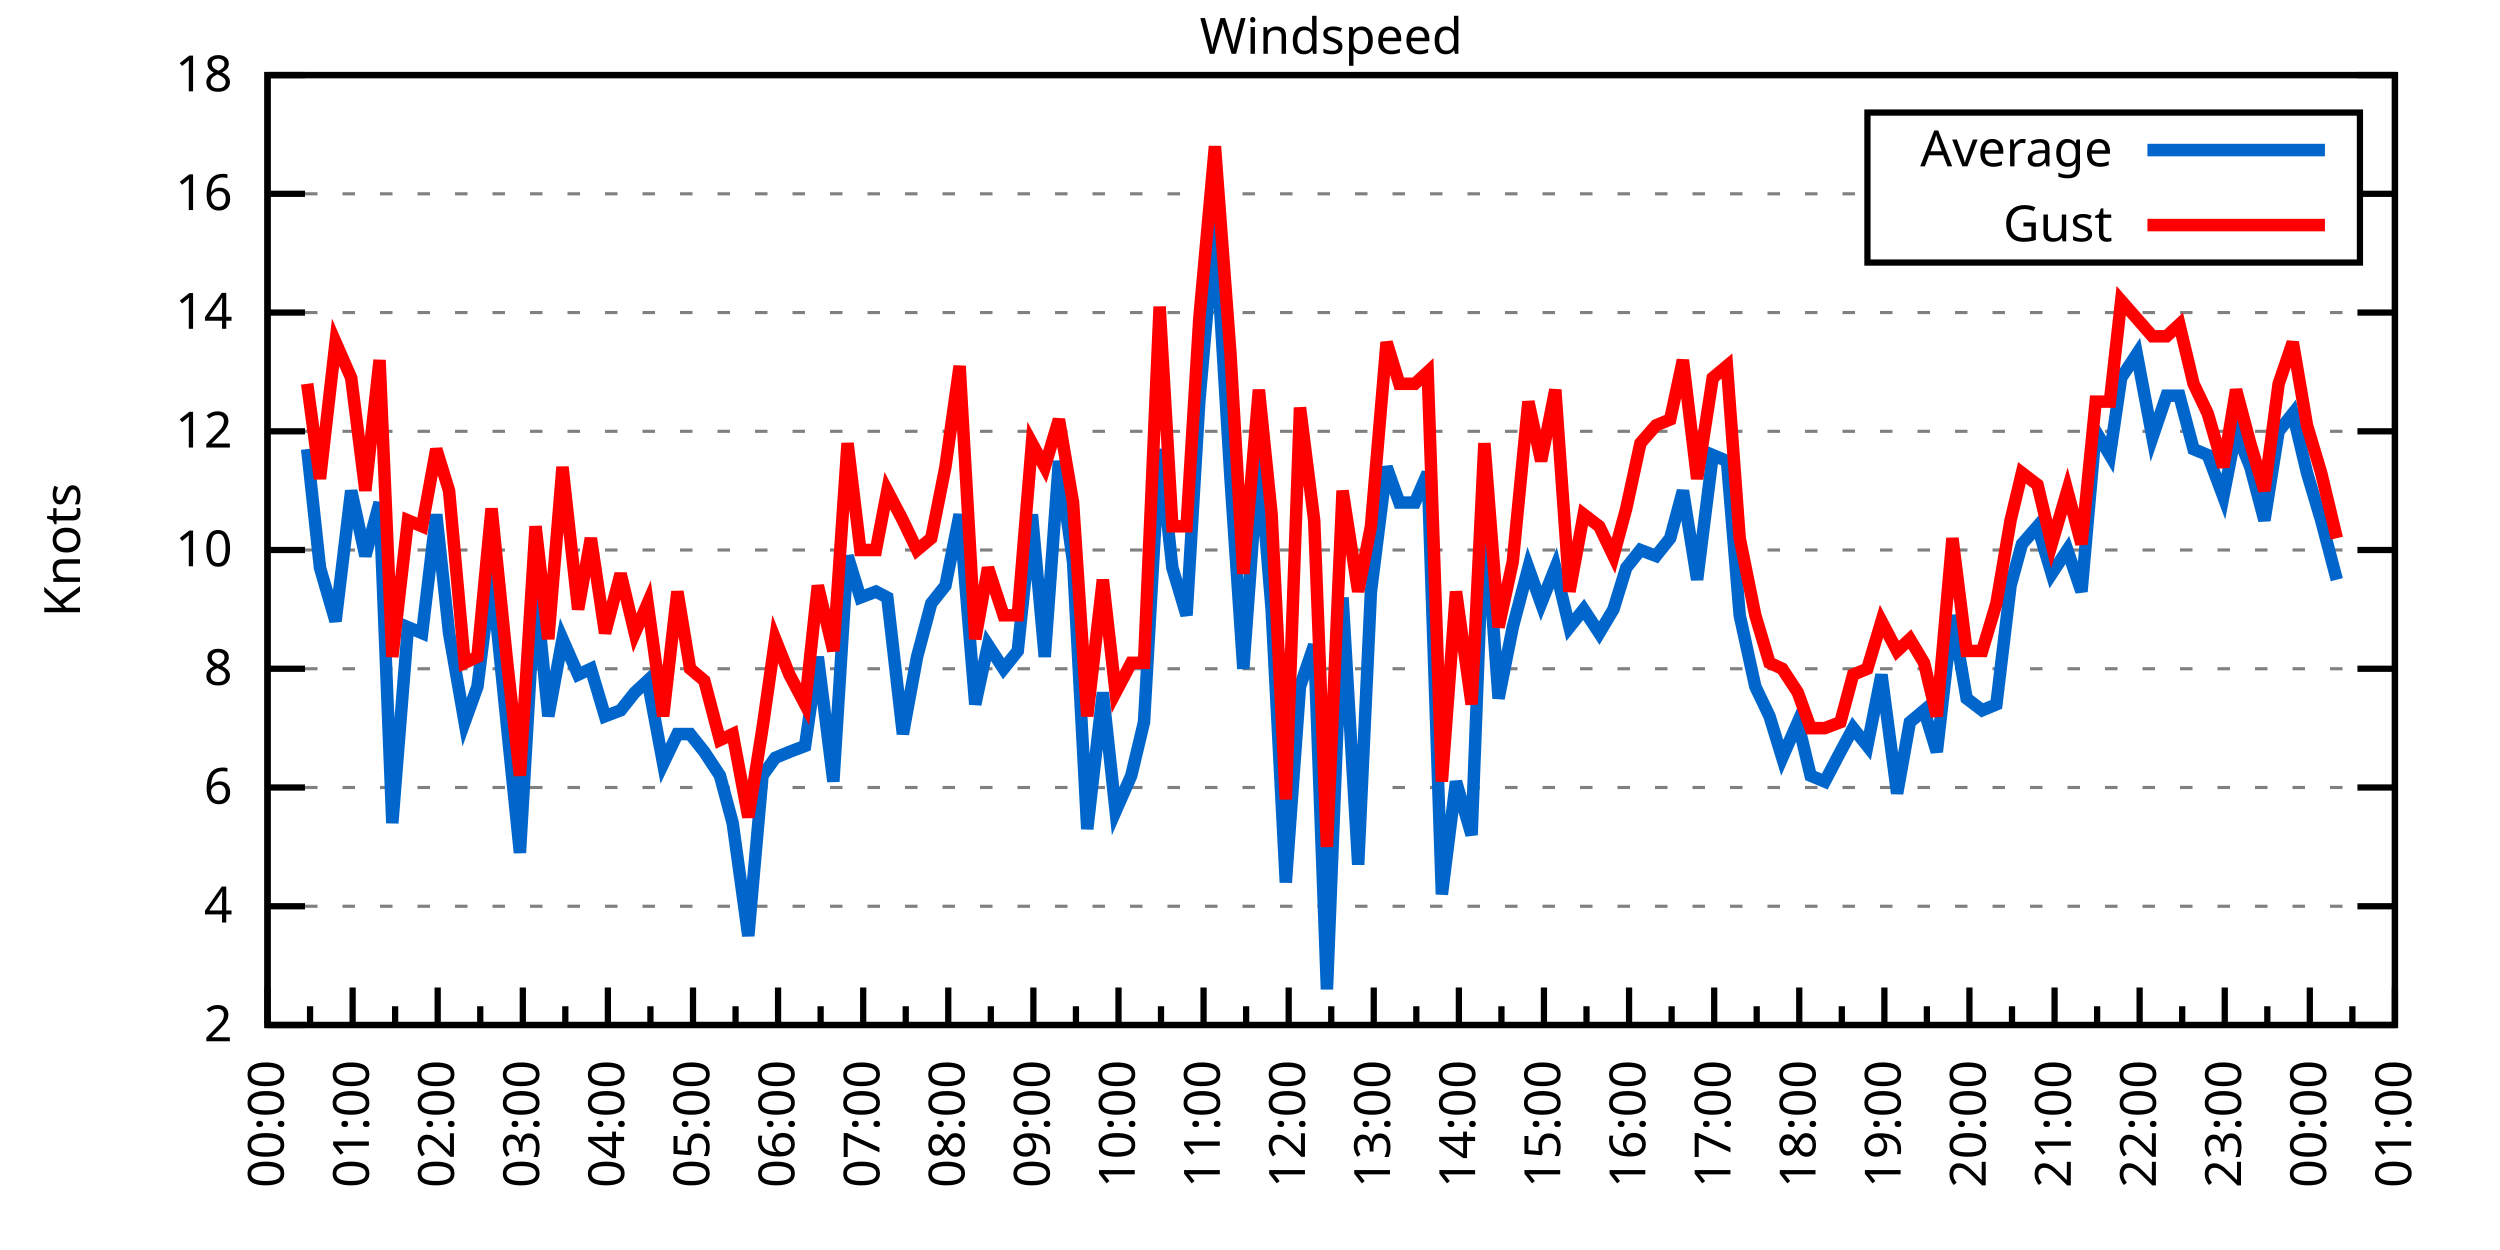
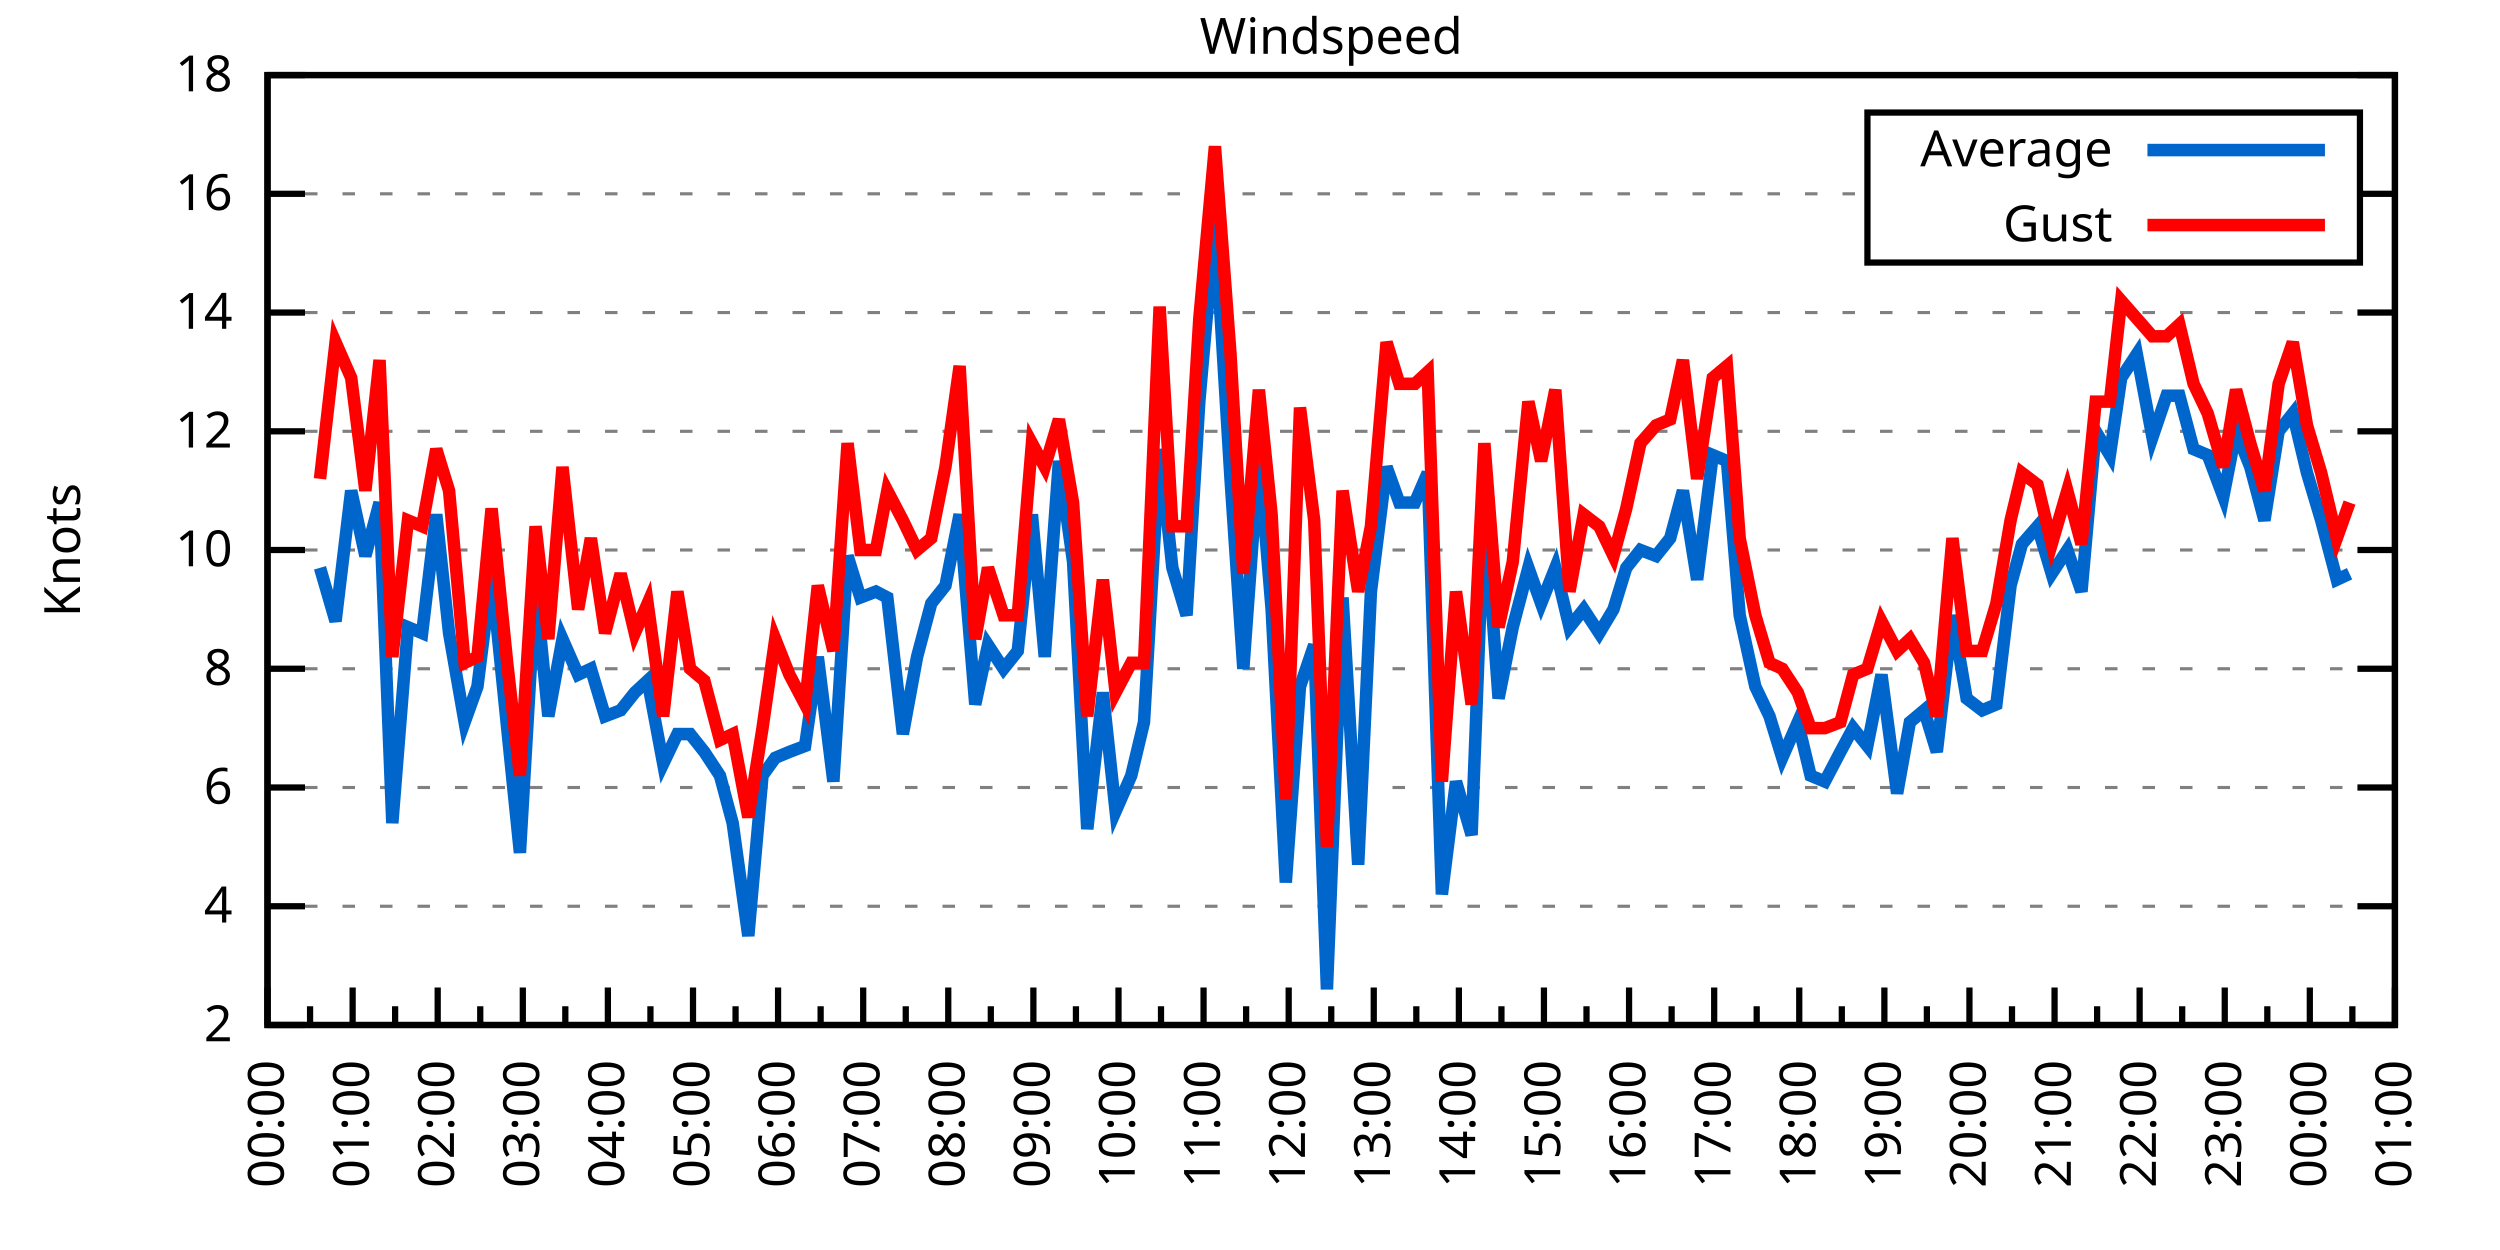
<svg xmlns="http://www.w3.org/2000/svg" xmlns:xlink="http://www.w3.org/1999/xlink" width="400" height="200" viewBox="0 0 400 200">
  <g id="gnuplot_canvas">
    <rect x="0" y="0" width="400" height="200" fill="none" />
    <defs>
      <circle id="gpDot" r="0.5" stroke-width="0.5" stroke="currentColor" />
      <path id="gpPt0" stroke-width="0.333" stroke="currentColor" d="M-1,0 h2 M0,-1 v2" />
      <path id="gpPt1" stroke-width="0.333" stroke="currentColor" d="M-1,-1 L1,1 M1,-1 L-1,1" />
      <path id="gpPt2" stroke-width="0.333" stroke="currentColor" d="M-1,0 L1,0 M0,-1 L0,1 M-1,-1 L1,1 M-1,1 L1,-1" />
      <rect id="gpPt3" stroke-width="0.333" stroke="currentColor" x="-1" y="-1" width="2" height="2" />
      <rect id="gpPt4" stroke-width="0.333" stroke="currentColor" fill="currentColor" x="-1" y="-1" width="2" height="2" />
      <circle id="gpPt5" stroke-width="0.333" stroke="currentColor" cx="0" cy="0" r="1" />
      <use xlink:href="#gpPt5" id="gpPt6" fill="currentColor" stroke="none" />
      <path id="gpPt7" stroke-width="0.333" stroke="currentColor" d="M0,-1.33 L-1.33,0.67 L1.33,0.67 z" />
      <use xlink:href="#gpPt7" id="gpPt8" fill="currentColor" stroke="none" />
      <use xlink:href="#gpPt7" id="gpPt9" stroke="currentColor" transform="rotate(180)" />
      <use xlink:href="#gpPt9" id="gpPt10" fill="currentColor" stroke="none" />
      <use xlink:href="#gpPt3" id="gpPt11" stroke="currentColor" transform="rotate(45)" />
      <use xlink:href="#gpPt11" id="gpPt12" fill="currentColor" stroke="none" />
      <path id="gpPt13" stroke-width="0.333" stroke="currentColor" d="M0,1.330 L1.265,0.411 L0.782,-1.067 L-0.782,-1.076 L-1.265,0.411 z" />
      <use xlink:href="#gpPt13" id="gpPt14" fill="currentColor" stroke="none" />
      <filter id="textbox" filterUnits="objectBoundingBox" x="0" y="0" height="1" width="1">
        <feFlood flood-color="white" flood-opacity="1" result="bgnd" />
        <feComposite in="SourceGraphic" in2="bgnd" operator="atop" />
      </filter>
      <filter id="greybox" filterUnits="objectBoundingBox" x="0" y="0" height="1" width="1">
        <feFlood flood-color="lightgrey" flood-opacity="1" result="grey" />
        <feComposite in="SourceGraphic" in2="grey" operator="atop" />
      </filter>
    </defs>
    <g fill="none" color="white" stroke="currentColor" stroke-width="1.00" stroke-linecap="butt" stroke-linejoin="miter">
</g>
    <g fill="none" color="black" stroke="currentColor" stroke-width="1.00" stroke-linecap="butt" stroke-linejoin="miter">
      <g stroke="none" shape-rendering="crispEdges">
        <polygon fill="rgb(255, 255, 255)" points="42.80,164.00 383.18,164.00 383.18,12.02 42.80,12.02 " />
      </g>
    </g>
    <g fill="none" color="black" stroke="currentColor" stroke-width="1.00" stroke-linecap="butt" stroke-linejoin="miter">
</g>
    <g fill="none" color="black" stroke="black" stroke-width="0.50" stroke-linecap="butt" stroke-linejoin="miter">
</g>
    <g fill="none" color="gray" stroke="currentColor" stroke-width="0.50" stroke-linecap="butt" stroke-linejoin="miter">
      <path stroke="gray" stroke-dasharray="2,4" class="gridline" d="M42.80,164.00 L383.19,164.00  " />
    </g>
    <g fill="none" color="gray" stroke="gray" stroke-width="1.00" stroke-linecap="butt" stroke-linejoin="miter">
</g>
    <g fill="none" color="black" stroke="currentColor" stroke-width="1.00" stroke-linecap="butt" stroke-linejoin="miter">
      <path stroke="black" d="M42.80,164.00 L48.80,164.00 M383.19,164.00 L377.19,164.00  " />
      <g transform="translate(37.20,166.60)" stroke="none" fill="black" font-family="Sans" font-size="8.00" text-anchor="end">
        <text>
          <tspan font-family="Sans"> 2</tspan>
        </text>
      </g>
    </g>
    <g fill="none" color="black" stroke="currentColor" stroke-width="1.00" stroke-linecap="butt" stroke-linejoin="miter">
</g>
    <g fill="none" color="black" stroke="black" stroke-width="0.50" stroke-linecap="butt" stroke-linejoin="miter">
</g>
    <g fill="none" color="gray" stroke="currentColor" stroke-width="0.50" stroke-linecap="butt" stroke-linejoin="miter">
      <path stroke="gray" stroke-dasharray="2,4" class="gridline" d="M42.80,145.00 L383.19,145.00  " />
    </g>
    <g fill="none" color="gray" stroke="gray" stroke-width="1.00" stroke-linecap="butt" stroke-linejoin="miter">
</g>
    <g fill="none" color="black" stroke="currentColor" stroke-width="1.00" stroke-linecap="butt" stroke-linejoin="miter">
      <path stroke="black" d="M42.80,145.00 L48.80,145.00 M383.19,145.00 L377.19,145.00  " />
      <g transform="translate(37.20,147.60)" stroke="none" fill="black" font-family="Sans" font-size="8.00" text-anchor="end">
        <text>
          <tspan font-family="Sans"> 4</tspan>
        </text>
      </g>
    </g>
    <g fill="none" color="black" stroke="currentColor" stroke-width="1.00" stroke-linecap="butt" stroke-linejoin="miter">
</g>
    <g fill="none" color="black" stroke="black" stroke-width="0.50" stroke-linecap="butt" stroke-linejoin="miter">
</g>
    <g fill="none" color="gray" stroke="currentColor" stroke-width="0.50" stroke-linecap="butt" stroke-linejoin="miter">
      <path stroke="gray" stroke-dasharray="2,4" class="gridline" d="M42.80,126.00 L383.19,126.00  " />
    </g>
    <g fill="none" color="gray" stroke="gray" stroke-width="1.00" stroke-linecap="butt" stroke-linejoin="miter">
</g>
    <g fill="none" color="black" stroke="currentColor" stroke-width="1.00" stroke-linecap="butt" stroke-linejoin="miter">
      <path stroke="black" d="M42.80,126.00 L48.80,126.00 M383.19,126.00 L377.19,126.00  " />
      <g transform="translate(37.20,128.60)" stroke="none" fill="black" font-family="Sans" font-size="8.00" text-anchor="end">
        <text>
          <tspan font-family="Sans"> 6</tspan>
        </text>
      </g>
    </g>
    <g fill="none" color="black" stroke="currentColor" stroke-width="1.00" stroke-linecap="butt" stroke-linejoin="miter">
</g>
    <g fill="none" color="black" stroke="black" stroke-width="0.50" stroke-linecap="butt" stroke-linejoin="miter">
</g>
    <g fill="none" color="gray" stroke="currentColor" stroke-width="0.50" stroke-linecap="butt" stroke-linejoin="miter">
      <path stroke="gray" stroke-dasharray="2,4" class="gridline" d="M42.80,107.00 L383.19,107.00  " />
    </g>
    <g fill="none" color="gray" stroke="gray" stroke-width="1.00" stroke-linecap="butt" stroke-linejoin="miter">
</g>
    <g fill="none" color="black" stroke="currentColor" stroke-width="1.00" stroke-linecap="butt" stroke-linejoin="miter">
      <path stroke="black" d="M42.80,107.00 L48.80,107.00 M383.19,107.00 L377.19,107.00  " />
      <g transform="translate(37.20,109.60)" stroke="none" fill="black" font-family="Sans" font-size="8.00" text-anchor="end">
        <text>
          <tspan font-family="Sans"> 8</tspan>
        </text>
      </g>
    </g>
    <g fill="none" color="black" stroke="currentColor" stroke-width="1.00" stroke-linecap="butt" stroke-linejoin="miter">
</g>
    <g fill="none" color="black" stroke="black" stroke-width="0.50" stroke-linecap="butt" stroke-linejoin="miter">
</g>
    <g fill="none" color="gray" stroke="currentColor" stroke-width="0.50" stroke-linecap="butt" stroke-linejoin="miter">
      <path stroke="gray" stroke-dasharray="2,4" class="gridline" d="M42.80,88.00 L383.19,88.00  " />
    </g>
    <g fill="none" color="gray" stroke="gray" stroke-width="1.00" stroke-linecap="butt" stroke-linejoin="miter">
</g>
    <g fill="none" color="black" stroke="currentColor" stroke-width="1.00" stroke-linecap="butt" stroke-linejoin="miter">
      <path stroke="black" d="M42.80,88.00 L48.80,88.00 M383.19,88.00 L377.19,88.00  " />
      <g transform="translate(37.20,90.60)" stroke="none" fill="black" font-family="Sans" font-size="8.00" text-anchor="end">
        <text>
          <tspan font-family="Sans"> 10</tspan>
        </text>
      </g>
    </g>
    <g fill="none" color="black" stroke="currentColor" stroke-width="1.00" stroke-linecap="butt" stroke-linejoin="miter">
</g>
    <g fill="none" color="black" stroke="black" stroke-width="0.50" stroke-linecap="butt" stroke-linejoin="miter">
</g>
    <g fill="none" color="gray" stroke="currentColor" stroke-width="0.50" stroke-linecap="butt" stroke-linejoin="miter">
      <path stroke="gray" stroke-dasharray="2,4" class="gridline" d="M42.80,69.01 L383.19,69.01  " />
    </g>
    <g fill="none" color="gray" stroke="gray" stroke-width="1.00" stroke-linecap="butt" stroke-linejoin="miter">
</g>
    <g fill="none" color="black" stroke="currentColor" stroke-width="1.00" stroke-linecap="butt" stroke-linejoin="miter">
      <path stroke="black" d="M42.80,69.01 L48.80,69.01 M383.19,69.01 L377.19,69.01  " />
      <g transform="translate(37.20,71.61)" stroke="none" fill="black" font-family="Sans" font-size="8.00" text-anchor="end">
        <text>
          <tspan font-family="Sans"> 12</tspan>
        </text>
      </g>
    </g>
    <g fill="none" color="black" stroke="currentColor" stroke-width="1.00" stroke-linecap="butt" stroke-linejoin="miter">
</g>
    <g fill="none" color="black" stroke="black" stroke-width="0.50" stroke-linecap="butt" stroke-linejoin="miter">
</g>
    <g fill="none" color="gray" stroke="currentColor" stroke-width="0.50" stroke-linecap="butt" stroke-linejoin="miter">
      <path stroke="gray" stroke-dasharray="2,4" class="gridline" d="M42.80,50.01 L383.19,50.01  " />
    </g>
    <g fill="none" color="gray" stroke="gray" stroke-width="1.00" stroke-linecap="butt" stroke-linejoin="miter">
</g>
    <g fill="none" color="black" stroke="currentColor" stroke-width="1.00" stroke-linecap="butt" stroke-linejoin="miter">
      <path stroke="black" d="M42.80,50.01 L48.80,50.01 M383.19,50.01 L377.19,50.01  " />
      <g transform="translate(37.20,52.61)" stroke="none" fill="black" font-family="Sans" font-size="8.00" text-anchor="end">
        <text>
          <tspan font-family="Sans"> 14</tspan>
        </text>
      </g>
    </g>
    <g fill="none" color="black" stroke="currentColor" stroke-width="1.00" stroke-linecap="butt" stroke-linejoin="miter">
</g>
    <g fill="none" color="black" stroke="black" stroke-width="0.50" stroke-linecap="butt" stroke-linejoin="miter">
</g>
    <g fill="none" color="gray" stroke="currentColor" stroke-width="0.50" stroke-linecap="butt" stroke-linejoin="miter">
      <path stroke="gray" stroke-dasharray="2,4" class="gridline" d="M42.80,31.01 L298.79,31.01 M377.59,31.01 L383.19,31.01  " />
    </g>
    <g fill="none" color="gray" stroke="gray" stroke-width="1.00" stroke-linecap="butt" stroke-linejoin="miter">
</g>
    <g fill="none" color="black" stroke="currentColor" stroke-width="1.00" stroke-linecap="butt" stroke-linejoin="miter">
      <path stroke="black" d="M42.80,31.01 L48.80,31.01 M383.19,31.01 L377.19,31.01  " />
      <g transform="translate(37.20,33.61)" stroke="none" fill="black" font-family="Sans" font-size="8.00" text-anchor="end">
        <text>
          <tspan font-family="Sans"> 16</tspan>
        </text>
      </g>
    </g>
    <g fill="none" color="black" stroke="currentColor" stroke-width="1.00" stroke-linecap="butt" stroke-linejoin="miter">
</g>
    <g fill="none" color="black" stroke="black" stroke-width="0.50" stroke-linecap="butt" stroke-linejoin="miter">
</g>
    <g fill="none" color="gray" stroke="currentColor" stroke-width="0.50" stroke-linecap="butt" stroke-linejoin="miter">
      <path stroke="gray" stroke-dasharray="2,4" class="gridline" d="M42.80,12.01 L383.19,12.01  " />
    </g>
    <g fill="none" color="gray" stroke="gray" stroke-width="1.00" stroke-linecap="butt" stroke-linejoin="miter">
</g>
    <g fill="none" color="black" stroke="currentColor" stroke-width="1.00" stroke-linecap="butt" stroke-linejoin="miter">
      <path stroke="black" d="M42.80,12.01 L48.80,12.01 M383.19,12.01 L377.19,12.01  " />
      <g transform="translate(37.20,14.61)" stroke="none" fill="black" font-family="Sans" font-size="8.00" text-anchor="end">
        <text>
          <tspan font-family="Sans"> 18</tspan>
        </text>
      </g>
    </g>
    <g fill="none" color="black" stroke="currentColor" stroke-width="1.00" stroke-linecap="butt" stroke-linejoin="miter">
      <path stroke="black" d="M42.80,164.00 L42.80,158.00  " />
      <g transform="translate(45.40,169.60) rotate(270)" stroke="none" fill="black" font-family="Sans" font-size="8.00" text-anchor="end">
        <text>
          <tspan font-family="Sans">00:00</tspan>
        </text>
      </g>
    </g>
    <g fill="none" color="black" stroke="currentColor" stroke-width="1.00" stroke-linecap="butt" stroke-linejoin="miter">
      <path stroke="black" d="M49.61,164.00 L49.61,161.00 M56.42,164.00 L56.42,158.00  " />
      <g transform="translate(59.02,169.60) rotate(270)" stroke="none" fill="black" font-family="Sans" font-size="8.00" text-anchor="end">
        <text>
          <tspan font-family="Sans">01:00</tspan>
        </text>
      </g>
    </g>
    <g fill="none" color="black" stroke="currentColor" stroke-width="1.00" stroke-linecap="butt" stroke-linejoin="miter">
      <path stroke="black" d="M63.22,164.00 L63.22,161.00 M70.03,164.00 L70.03,158.00  " />
      <g transform="translate(72.63,169.60) rotate(270)" stroke="none" fill="black" font-family="Sans" font-size="8.00" text-anchor="end">
        <text>
          <tspan font-family="Sans">02:00</tspan>
        </text>
      </g>
    </g>
    <g fill="none" color="black" stroke="currentColor" stroke-width="1.00" stroke-linecap="butt" stroke-linejoin="miter">
      <path stroke="black" d="M76.84,164.00 L76.84,161.00 M83.65,164.00 L83.65,158.00  " />
      <g transform="translate(86.25,169.60) rotate(270)" stroke="none" fill="black" font-family="Sans" font-size="8.00" text-anchor="end">
        <text>
          <tspan font-family="Sans">03:00</tspan>
        </text>
      </g>
    </g>
    <g fill="none" color="black" stroke="currentColor" stroke-width="1.00" stroke-linecap="butt" stroke-linejoin="miter">
      <path stroke="black" d="M90.45,164.00 L90.45,161.00 M97.26,164.00 L97.26,158.00  " />
      <g transform="translate(99.86,169.60) rotate(270)" stroke="none" fill="black" font-family="Sans" font-size="8.00" text-anchor="end">
        <text>
          <tspan font-family="Sans">04:00</tspan>
        </text>
      </g>
    </g>
    <g fill="none" color="black" stroke="currentColor" stroke-width="1.00" stroke-linecap="butt" stroke-linejoin="miter">
      <path stroke="black" d="M104.07,164.00 L104.07,161.00 M110.88,164.00 L110.88,158.00  " />
      <g transform="translate(113.48,169.60) rotate(270)" stroke="none" fill="black" font-family="Sans" font-size="8.00" text-anchor="end">
        <text>
          <tspan font-family="Sans">05:00</tspan>
        </text>
      </g>
    </g>
    <g fill="none" color="black" stroke="currentColor" stroke-width="1.00" stroke-linecap="butt" stroke-linejoin="miter">
      <path stroke="black" d="M117.69,164.00 L117.69,161.00 M124.49,164.00 L124.49,158.00  " />
      <g transform="translate(127.09,169.60) rotate(270)" stroke="none" fill="black" font-family="Sans" font-size="8.00" text-anchor="end">
        <text>
          <tspan font-family="Sans">06:00</tspan>
        </text>
      </g>
    </g>
    <g fill="none" color="black" stroke="currentColor" stroke-width="1.00" stroke-linecap="butt" stroke-linejoin="miter">
      <path stroke="black" d="M131.30,164.00 L131.30,161.00 M138.11,164.00 L138.11,158.00  " />
      <g transform="translate(140.71,169.60) rotate(270)" stroke="none" fill="black" font-family="Sans" font-size="8.00" text-anchor="end">
        <text>
          <tspan font-family="Sans">07:00</tspan>
        </text>
      </g>
    </g>
    <g fill="none" color="black" stroke="currentColor" stroke-width="1.00" stroke-linecap="butt" stroke-linejoin="miter">
      <path stroke="black" d="M144.92,164.00 L144.92,161.00 M151.72,164.00 L151.72,158.00  " />
      <g transform="translate(154.32,169.60) rotate(270)" stroke="none" fill="black" font-family="Sans" font-size="8.00" text-anchor="end">
        <text>
          <tspan font-family="Sans">08:00</tspan>
        </text>
      </g>
    </g>
    <g fill="none" color="black" stroke="currentColor" stroke-width="1.00" stroke-linecap="butt" stroke-linejoin="miter">
      <path stroke="black" d="M158.53,164.00 L158.53,161.00 M165.34,164.00 L165.34,158.00  " />
      <g transform="translate(167.94,169.60) rotate(270)" stroke="none" fill="black" font-family="Sans" font-size="8.00" text-anchor="end">
        <text>
          <tspan font-family="Sans">09:00</tspan>
        </text>
      </g>
    </g>
    <g fill="none" color="black" stroke="currentColor" stroke-width="1.00" stroke-linecap="butt" stroke-linejoin="miter">
      <path stroke="black" d="M172.15,164.00 L172.15,161.00 M178.96,164.00 L178.96,158.00  " />
      <g transform="translate(181.56,169.60) rotate(270)" stroke="none" fill="black" font-family="Sans" font-size="8.00" text-anchor="end">
        <text>
          <tspan font-family="Sans">10:00</tspan>
        </text>
      </g>
    </g>
    <g fill="none" color="black" stroke="currentColor" stroke-width="1.00" stroke-linecap="butt" stroke-linejoin="miter">
      <path stroke="black" d="M185.76,164.00 L185.76,161.00 M192.57,164.00 L192.57,158.00  " />
      <g transform="translate(195.17,169.60) rotate(270)" stroke="none" fill="black" font-family="Sans" font-size="8.00" text-anchor="end">
        <text>
          <tspan font-family="Sans">11:00</tspan>
        </text>
      </g>
    </g>
    <g fill="none" color="black" stroke="currentColor" stroke-width="1.00" stroke-linecap="butt" stroke-linejoin="miter">
      <path stroke="black" d="M199.38,164.00 L199.38,161.00 M206.19,164.00 L206.19,158.00  " />
      <g transform="translate(208.79,169.60) rotate(270)" stroke="none" fill="black" font-family="Sans" font-size="8.00" text-anchor="end">
        <text>
          <tspan font-family="Sans">12:00</tspan>
        </text>
      </g>
    </g>
    <g fill="none" color="black" stroke="currentColor" stroke-width="1.00" stroke-linecap="butt" stroke-linejoin="miter">
      <path stroke="black" d="M213.00,164.00 L213.00,161.00 M219.80,164.00 L219.80,158.00  " />
      <g transform="translate(222.40,169.60) rotate(270)" stroke="none" fill="black" font-family="Sans" font-size="8.00" text-anchor="end">
        <text>
          <tspan font-family="Sans">13:00</tspan>
        </text>
      </g>
    </g>
    <g fill="none" color="black" stroke="currentColor" stroke-width="1.00" stroke-linecap="butt" stroke-linejoin="miter">
      <path stroke="black" d="M226.61,164.00 L226.61,161.00 M233.42,164.00 L233.42,158.00  " />
      <g transform="translate(236.02,169.60) rotate(270)" stroke="none" fill="black" font-family="Sans" font-size="8.00" text-anchor="end">
        <text>
          <tspan font-family="Sans">14:00</tspan>
        </text>
      </g>
    </g>
    <g fill="none" color="black" stroke="currentColor" stroke-width="1.00" stroke-linecap="butt" stroke-linejoin="miter">
      <path stroke="black" d="M240.23,164.00 L240.23,161.00 M247.03,164.00 L247.03,158.00  " />
      <g transform="translate(249.63,169.60) rotate(270)" stroke="none" fill="black" font-family="Sans" font-size="8.00" text-anchor="end">
        <text>
          <tspan font-family="Sans">15:00</tspan>
        </text>
      </g>
    </g>
    <g fill="none" color="black" stroke="currentColor" stroke-width="1.00" stroke-linecap="butt" stroke-linejoin="miter">
      <path stroke="black" d="M253.84,164.00 L253.84,161.00 M260.65,164.00 L260.65,158.00  " />
      <g transform="translate(263.25,169.60) rotate(270)" stroke="none" fill="black" font-family="Sans" font-size="8.00" text-anchor="end">
        <text>
          <tspan font-family="Sans">16:00</tspan>
        </text>
      </g>
    </g>
    <g fill="none" color="black" stroke="currentColor" stroke-width="1.00" stroke-linecap="butt" stroke-linejoin="miter">
      <path stroke="black" d="M267.46,164.00 L267.46,161.00 M274.27,164.00 L274.27,158.00  " />
      <g transform="translate(276.87,169.60) rotate(270)" stroke="none" fill="black" font-family="Sans" font-size="8.00" text-anchor="end">
        <text>
          <tspan font-family="Sans">17:00</tspan>
        </text>
      </g>
    </g>
    <g fill="none" color="black" stroke="currentColor" stroke-width="1.00" stroke-linecap="butt" stroke-linejoin="miter">
      <path stroke="black" d="M281.07,164.00 L281.07,161.00 M287.88,164.00 L287.88,158.00  " />
      <g transform="translate(290.48,169.60) rotate(270)" stroke="none" fill="black" font-family="Sans" font-size="8.00" text-anchor="end">
        <text>
          <tspan font-family="Sans">18:00</tspan>
        </text>
      </g>
    </g>
    <g fill="none" color="black" stroke="currentColor" stroke-width="1.00" stroke-linecap="butt" stroke-linejoin="miter">
      <path stroke="black" d="M294.69,164.00 L294.69,161.00 M301.50,164.00 L301.50,158.00  " />
      <g transform="translate(304.10,169.60) rotate(270)" stroke="none" fill="black" font-family="Sans" font-size="8.00" text-anchor="end">
        <text>
          <tspan font-family="Sans">19:00</tspan>
        </text>
      </g>
    </g>
    <g fill="none" color="black" stroke="currentColor" stroke-width="1.00" stroke-linecap="butt" stroke-linejoin="miter">
      <path stroke="black" d="M308.30,164.00 L308.30,161.00 M315.11,164.00 L315.11,158.00  " />
      <g transform="translate(317.71,169.60) rotate(270)" stroke="none" fill="black" font-family="Sans" font-size="8.00" text-anchor="end">
        <text>
          <tspan font-family="Sans">20:00</tspan>
        </text>
      </g>
    </g>
    <g fill="none" color="black" stroke="currentColor" stroke-width="1.00" stroke-linecap="butt" stroke-linejoin="miter">
      <path stroke="black" d="M321.92,164.00 L321.92,161.00 M328.73,164.00 L328.73,158.00  " />
      <g transform="translate(331.33,169.60) rotate(270)" stroke="none" fill="black" font-family="Sans" font-size="8.00" text-anchor="end">
        <text>
          <tspan font-family="Sans">21:00</tspan>
        </text>
      </g>
    </g>
    <g fill="none" color="black" stroke="currentColor" stroke-width="1.00" stroke-linecap="butt" stroke-linejoin="miter">
      <path stroke="black" d="M335.54,164.00 L335.54,161.00 M342.34,164.00 L342.34,158.00  " />
      <g transform="translate(344.94,169.60) rotate(270)" stroke="none" fill="black" font-family="Sans" font-size="8.00" text-anchor="end">
        <text>
          <tspan font-family="Sans">22:00</tspan>
        </text>
      </g>
    </g>
    <g fill="none" color="black" stroke="currentColor" stroke-width="1.00" stroke-linecap="butt" stroke-linejoin="miter">
      <path stroke="black" d="M349.15,164.00 L349.15,161.00 M355.96,164.00 L355.96,158.00  " />
      <g transform="translate(358.56,169.60) rotate(270)" stroke="none" fill="black" font-family="Sans" font-size="8.00" text-anchor="end">
        <text>
          <tspan font-family="Sans">23:00</tspan>
        </text>
      </g>
    </g>
    <g fill="none" color="black" stroke="currentColor" stroke-width="1.00" stroke-linecap="butt" stroke-linejoin="miter">
      <path stroke="black" d="M362.77,164.00 L362.77,161.00 M369.57,164.00 L369.57,158.00  " />
      <g transform="translate(372.17,169.60) rotate(270)" stroke="none" fill="black" font-family="Sans" font-size="8.00" text-anchor="end">
        <text>
          <tspan font-family="Sans">00:00</tspan>
        </text>
      </g>
    </g>
    <g fill="none" color="black" stroke="currentColor" stroke-width="1.00" stroke-linecap="butt" stroke-linejoin="miter">
      <path stroke="black" d="M376.38,164.00 L376.38,161.00 M383.19,164.00 L383.19,158.00  " />
      <g transform="translate(385.79,169.60) rotate(270)" stroke="none" fill="black" font-family="Sans" font-size="8.00" text-anchor="end">
        <text>
          <tspan font-family="Sans">01:00</tspan>
        </text>
      </g>
    </g>
    <g fill="none" color="black" stroke="currentColor" stroke-width="1.00" stroke-linecap="butt" stroke-linejoin="miter">
</g>
    <g fill="none" color="black" stroke="currentColor" stroke-width="1.00" stroke-linecap="butt" stroke-linejoin="miter">
      <path stroke="black" d="M42.80,12.01 L42.80,164.00 L383.19,164.00 L383.19,12.01 L42.80,12.01 Z  " />
    </g>
    <g fill="none" color="black" stroke="currentColor" stroke-width="1.00" stroke-linecap="butt" stroke-linejoin="miter">
      <g transform="translate(12.80,88.01) rotate(270)" stroke="none" fill="black" font-family="Sans" font-size="8.00" text-anchor="middle">
        <text>
          <tspan font-family="Sans">Knots</tspan>
        </text>
      </g>
    </g>
    <g fill="none" color="black" stroke="currentColor" stroke-width="1.00" stroke-linecap="butt" stroke-linejoin="miter">
</g>
    <g fill="none" color="black" stroke="currentColor" stroke-width="1.00" stroke-linecap="butt" stroke-linejoin="miter">
      <path stroke="black" d="M298.79,42.01 L298.79,18.01 L377.59,18.01 L377.59,42.01 L298.79,42.01 Z  " />
    </g>
    <g id="Windspeed_plot_1">
      <g fill="none" color="white" stroke="black" stroke-width="2.00" stroke-linecap="butt" stroke-linejoin="miter">
</g>
      <g fill="none" color="black" stroke="currentColor" stroke-width="2.00" stroke-linecap="butt" stroke-linejoin="miter">
        <g transform="translate(337.99,26.61)" stroke="none" fill="black" font-family="Sans" font-size="8.00" text-anchor="end">
          <text>
            <tspan font-family="Sans">Average</tspan>
          </text>
        </g>
      </g>
      <g fill="none" color="black" stroke="currentColor" stroke-width="2.00" stroke-linecap="butt" stroke-linejoin="miter">
-         <path stroke="rgb(  0, 102, 204)" d="M343.59,24.01 L371.99,24.01 M49.15,71.86 L51.20,90.85 L53.69,99.40 L56.19,78.51 L58.46,88.95 L60.73,80.41   L62.77,131.70 L65.27,100.35 L67.54,101.30 L69.80,82.31 L71.85,101.30 L74.34,115.55 L76.39,109.85 L78.65,91.80   L81.15,116.50 L83.19,136.45 L85.69,93.70 L87.73,114.60 L90.00,102.25 L92.50,107.95 L94.54,107.00 L96.81,114.60   L99.30,113.65 L101.57,110.80 L103.62,108.90 L106.11,122.20 L108.38,117.45 L110.42,117.45 L112.69,120.30 L115.19,124.10   L117.23,131.70 L119.73,149.75 L122.00,124.10 L124.04,121.25 L126.31,120.30 L128.81,119.35 L130.85,105.10 L133.34,125.05   L135.61,88.95 L137.66,95.60 L140.15,94.65 L141.97,95.60 L144.46,117.45 L146.73,105.10 L149.00,96.55 L151.27,93.70   L153.54,82.31 L156.04,112.70 L158.08,103.20 L160.57,107.00 L162.84,104.15 L165.11,82.31 L167.16,105.10 L169.43,73.76   L171.69,89.90 L173.96,132.65 L176.46,110.80 L178.50,129.80 L181.00,124.10 L183.04,115.55 L185.54,71.86 L187.58,90.85   L189.85,98.45 L191.89,64.26 L194.39,35.76 L196.88,76.61 L198.93,107.00 L201.42,72.81 L203.46,97.50 L205.73,141.20   L208.00,109.85 L210.27,103.20 L212.31,158.30 L214.81,95.60 L217.31,138.35 L219.35,94.65 L221.85,74.71 L223.89,80.41   L226.38,80.41 L228.43,75.66 L230.70,143.10 L232.96,125.05 L235.46,133.60 L237.50,80.41 L239.77,111.75 L242.04,100.35   L244.54,90.85 L246.58,96.55 L248.85,90.85 L251.12,100.35 L253.39,97.50 L255.88,101.30 L258.15,97.50 L260.20,90.85   L262.47,88.00 L264.96,88.95 L267.23,86.11 L269.27,78.51 L271.54,92.75 L274.04,72.81 L276.31,73.76 L278.35,98.45   L280.85,109.85 L283.12,114.60 L285.16,121.25 L287.65,115.55 L289.70,124.10 L291.97,125.05 L294.46,120.30 L296.50,116.50   L298.77,119.35 L301.04,107.95 L303.54,126.95 L305.58,115.55 L307.85,113.65 L309.89,120.30 L312.39,98.45 L314.66,111.75   L317.15,113.65 L319.42,112.70 L321.69,93.70 L323.51,87.06 L326.00,84.21 L328.27,91.80 L330.77,88.00 L333.04,94.65   L335.31,69.01 L337.58,72.81 L339.39,60.46 L341.89,56.66 L344.39,69.96 L346.65,63.31 L348.70,63.31 L350.97,71.86   L353.24,72.81 L355.73,79.46 L357.77,69.01 L360.04,74.71 L362.31,83.26 L364.58,69.01 L366.85,66.16 L369.12,75.66   L371.39,83.26 L373.89,92.75  " />
+         <path stroke="rgb(  0, 102, 204)" d="M343.59,24.01 L371.99,24.01 M51.20,90.85 L53.69,99.40 L56.19,78.51 L58.46,88.95 L60.73,80.41 L62.77,131.70   L65.27,100.35 L67.54,101.30 L69.80,82.31 L71.85,101.30 L74.34,115.55 L76.39,109.85 L78.65,91.80 L81.15,116.50   L83.19,136.45 L85.69,93.70 L87.73,114.60 L90.00,102.25 L92.50,107.95 L94.54,107.00 L96.81,114.60 L99.30,113.65   L101.57,110.80 L103.62,108.90 L106.11,122.20 L108.38,117.45 L110.42,117.45 L112.69,120.30 L115.19,124.10 L117.23,131.70   L119.73,149.75 L122.00,124.10 L124.04,121.25 L126.31,120.30 L128.81,119.35 L130.85,105.10 L133.34,125.05 L135.61,88.95   L137.66,95.60 L140.15,94.65 L141.97,95.60 L144.46,117.45 L146.73,105.10 L149.00,96.55 L151.27,93.70 L153.54,82.31   L156.04,112.70 L158.08,103.20 L160.57,107.00 L162.84,104.15 L165.11,82.31 L167.16,105.10 L169.43,73.76 L171.69,89.90   L173.96,132.65 L176.46,110.80 L178.50,129.80 L181.00,124.10 L183.04,115.55 L185.54,71.86 L187.58,90.85 L189.85,98.45   L191.89,64.26 L194.39,35.76 L196.88,76.61 L198.93,107.00 L201.42,72.81 L203.46,97.50 L205.73,141.20 L208.00,109.85   L210.27,103.20 L212.31,158.30 L214.81,95.60 L217.31,138.35 L219.35,94.65 L221.85,74.71 L223.89,80.41 L226.38,80.41   L228.43,75.66 L230.70,143.10 L232.96,125.05 L235.46,133.60 L237.50,80.41 L239.77,111.75 L242.04,100.35 L244.54,90.85   L246.58,96.55 L248.85,90.85 L251.12,100.35 L253.39,97.50 L255.88,101.30 L258.15,97.50 L260.20,90.85 L262.47,88.00   L264.96,88.95 L267.23,86.11 L269.27,78.51 L271.54,92.75 L274.04,72.81 L276.31,73.76 L278.35,98.45 L280.85,109.85   L283.12,114.60 L285.16,121.25 L287.65,115.55 L289.70,124.10 L291.97,125.05 L294.46,120.30 L296.50,116.50 L298.77,119.35   L301.04,107.95 L303.54,126.95 L305.58,115.55 L307.85,113.65 L309.89,120.30 L312.39,98.45 L314.66,111.75 L317.15,113.65   L319.42,112.70 L321.69,93.70 L323.51,87.06 L326.00,84.21 L328.27,91.80 L330.77,88.00 L333.04,94.65 L335.31,69.01   L337.58,72.81 L339.39,60.46 L341.89,56.66 L344.39,69.96 L346.65,63.31 L348.70,63.31 L350.97,71.86 L353.24,72.81   L355.73,79.46 L357.77,69.01 L360.04,74.71 L362.31,83.26 L364.58,69.01 L366.85,66.16 L369.12,75.66 L371.39,83.26   L373.89,92.75 L375.93,91.80  " />
      </g>
    </g>
    <g id="Windspeed_plot_2">
      <g fill="none" color="black" stroke="currentColor" stroke-width="2.00" stroke-linecap="butt" stroke-linejoin="miter">
        <g transform="translate(337.99,38.61)" stroke="none" fill="black" font-family="Sans" font-size="8.00" text-anchor="end">
          <text>
            <tspan font-family="Sans">Gust</tspan>
          </text>
        </g>
      </g>
      <g fill="none" color="black" stroke="currentColor" stroke-width="2.00" stroke-linecap="butt" stroke-linejoin="miter">
-         <path stroke="rgb(255,   0,   0)" d="M343.59,36.01 L371.99,36.01 M49.15,61.41 L51.20,76.61 L53.69,54.76 L56.19,60.46 L58.46,78.51 L60.73,57.61   L62.77,105.10 L65.27,83.26 L67.54,84.21 L69.80,71.86 L71.85,78.51 L74.34,106.05 L76.39,105.10 L78.65,81.36   L81.15,106.05 L83.19,124.10 L85.69,84.21 L87.73,102.25 L90.00,74.71 L92.50,97.50 L94.54,86.11 L96.81,101.30   L99.30,91.80 L101.57,101.30 L103.62,96.55 L106.11,114.60 L108.38,94.65 L110.42,107.00 L112.69,108.90 L115.19,118.40   L117.23,117.45 L119.73,130.75 L122.00,116.50 L124.04,102.25 L126.31,107.95 L128.81,112.70 L130.85,93.70 L133.34,104.15   L135.61,70.91 L137.66,88.00 L140.15,88.00 L141.97,78.51 L144.46,83.26 L146.73,88.00 L149.00,86.11 L151.27,74.71   L153.54,58.56 L156.04,102.25 L158.08,90.85 L160.57,98.45 L162.84,98.45 L165.11,70.91 L167.16,74.71 L169.43,67.11   L171.69,80.41 L173.96,114.60 L176.46,92.75 L178.50,110.80 L181.00,106.05 L183.04,106.05 L185.54,49.06 L187.58,84.21   L189.85,84.21 L191.89,50.96 L194.39,23.41 L196.88,56.66 L198.93,91.80 L201.42,62.36 L203.46,82.31 L205.73,127.90   L208.00,65.21 L210.27,83.26 L212.31,135.50 L214.81,78.51 L217.31,94.65 L219.35,84.21 L221.85,54.76 L223.89,61.41   L226.38,61.41 L228.43,59.51 L230.70,125.05 L232.96,94.65 L235.46,112.70 L237.50,70.91 L239.77,100.35 L242.04,89.90   L244.54,64.26 L246.58,73.76 L248.85,62.36 L251.12,94.65 L253.39,82.31 L255.88,84.21 L258.15,88.95 L260.20,81.36   L262.47,70.91 L264.96,68.06 L267.23,67.11 L269.27,57.61 L271.54,76.61 L274.04,60.46 L276.31,58.56 L278.35,86.11   L280.85,98.45 L283.12,106.05 L285.16,107.00 L287.65,110.80 L289.70,116.50 L291.97,116.50 L294.46,115.55 L296.50,107.95   L298.77,107.00 L301.04,99.40 L303.54,104.15 L305.58,102.25 L307.85,106.05 L309.89,114.60 L312.39,86.11 L314.66,104.15   L317.15,104.15 L319.42,96.55 L321.69,83.26 L323.51,75.66 L326.00,77.56 L328.27,87.06 L330.77,78.51 L333.04,87.06   L335.31,64.26 L337.58,64.26 L339.39,48.11 L341.89,50.96 L344.39,53.81 L346.65,53.81 L348.70,51.91 L350.97,61.41   L353.24,66.16 L355.73,74.71 L357.77,62.36 L360.04,70.91 L362.31,78.51 L364.58,61.41 L366.85,54.76 L369.12,68.06   L371.39,75.66 L373.89,86.11  " />
+         <path stroke="rgb(255,   0,   0)" d="M343.59,36.01 L371.99,36.01 M51.20,76.61 L53.69,54.76 L56.19,60.46 L58.46,78.51 L60.73,57.61 L62.77,105.10   L65.27,83.26 L67.54,84.21 L69.80,71.86 L71.85,78.51 L74.34,106.05 L76.39,105.10 L78.65,81.36 L81.15,106.05   L83.19,124.10 L85.69,84.21 L87.73,102.25 L90.00,74.71 L92.50,97.50 L94.54,86.11 L96.81,101.30 L99.30,91.80   L101.57,101.30 L103.62,96.55 L106.11,114.60 L108.38,94.65 L110.42,107.00 L112.69,108.90 L115.19,118.40 L117.23,117.45   L119.73,130.75 L122.00,116.50 L124.04,102.25 L126.31,107.95 L128.81,112.70 L130.85,93.70 L133.34,104.15 L135.61,70.91   L137.66,88.00 L140.15,88.00 L141.97,78.51 L144.46,83.26 L146.73,88.00 L149.00,86.11 L151.27,74.71 L153.54,58.56   L156.04,102.25 L158.08,90.85 L160.57,98.45 L162.84,98.45 L165.11,70.91 L167.16,74.71 L169.43,67.11 L171.69,80.41   L173.96,114.60 L176.46,92.75 L178.50,110.80 L181.00,106.05 L183.04,106.05 L185.54,49.06 L187.58,84.21 L189.85,84.21   L191.89,50.96 L194.39,23.41 L196.88,56.66 L198.93,91.80 L201.42,62.36 L203.46,82.31 L205.73,127.90 L208.00,65.21   L210.27,83.26 L212.31,135.50 L214.81,78.51 L217.31,94.65 L219.35,84.21 L221.85,54.76 L223.89,61.41 L226.38,61.41   L228.43,59.51 L230.70,125.05 L232.96,94.65 L235.46,112.70 L237.50,70.91 L239.77,100.35 L242.04,89.90 L244.54,64.26   L246.58,73.76 L248.85,62.36 L251.12,94.65 L253.39,82.31 L255.88,84.21 L258.15,88.95 L260.20,81.36 L262.47,70.91   L264.96,68.06 L267.23,67.11 L269.27,57.61 L271.54,76.61 L274.04,60.46 L276.31,58.56 L278.35,86.11 L280.85,98.45   L283.12,106.05 L285.16,107.00 L287.65,110.80 L289.70,116.50 L291.97,116.50 L294.46,115.55 L296.50,107.95 L298.77,107.00   L301.04,99.40 L303.54,104.15 L305.58,102.25 L307.85,106.05 L309.89,114.60 L312.39,86.11 L314.66,104.15 L317.15,104.15   L319.42,96.55 L321.69,83.26 L323.51,75.66 L326.00,77.56 L328.27,87.06 L330.77,78.51 L333.04,87.06 L335.31,64.26   L337.58,64.26 L339.39,48.11 L341.89,50.96 L344.39,53.81 L346.65,53.81 L348.70,51.91 L350.97,61.41 L353.24,66.16   L355.73,74.71 L357.77,62.36 L360.04,70.91 L362.31,78.51 L364.58,61.41 L366.85,54.76 L369.12,68.06 L371.39,75.66   L373.89,86.11 L375.93,80.41  " />
      </g>
    </g>
    <g fill="none" color="black" stroke="currentColor" stroke-width="2.00" stroke-linecap="butt" stroke-linejoin="miter">
</g>
    <g fill="none" color="black" stroke="black" stroke-width="1.00" stroke-linecap="butt" stroke-linejoin="miter">
</g>
    <g fill="none" color="black" stroke="currentColor" stroke-width="1.00" stroke-linecap="butt" stroke-linejoin="miter">
      <path stroke="black" d="M42.80,12.01 L42.80,164.00 L383.19,164.00 L383.19,12.01 L42.80,12.01 Z  " />
    </g>
    <g fill="none" color="black" stroke="currentColor" stroke-width="1.00" stroke-linecap="butt" stroke-linejoin="miter">
      <g transform="translate(212.99,8.61)" stroke="none" fill="black" font-family="Sans" font-size="8.00" text-anchor="middle">
        <text>
          <tspan font-family="Sans">Windspeed</tspan>
        </text>
      </g>
    </g>
    <g fill="none" color="black" stroke="currentColor" stroke-width="1.00" stroke-linecap="butt" stroke-linejoin="miter">
</g>
  </g>
</svg>
